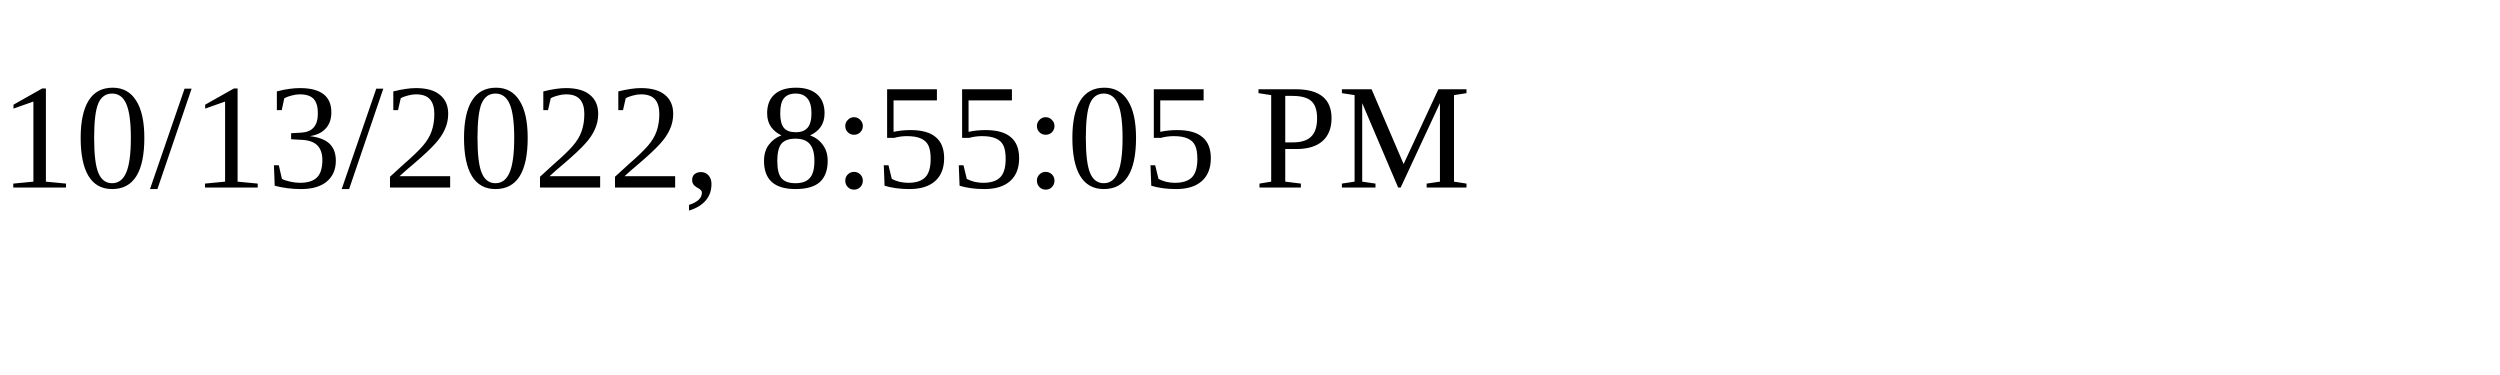
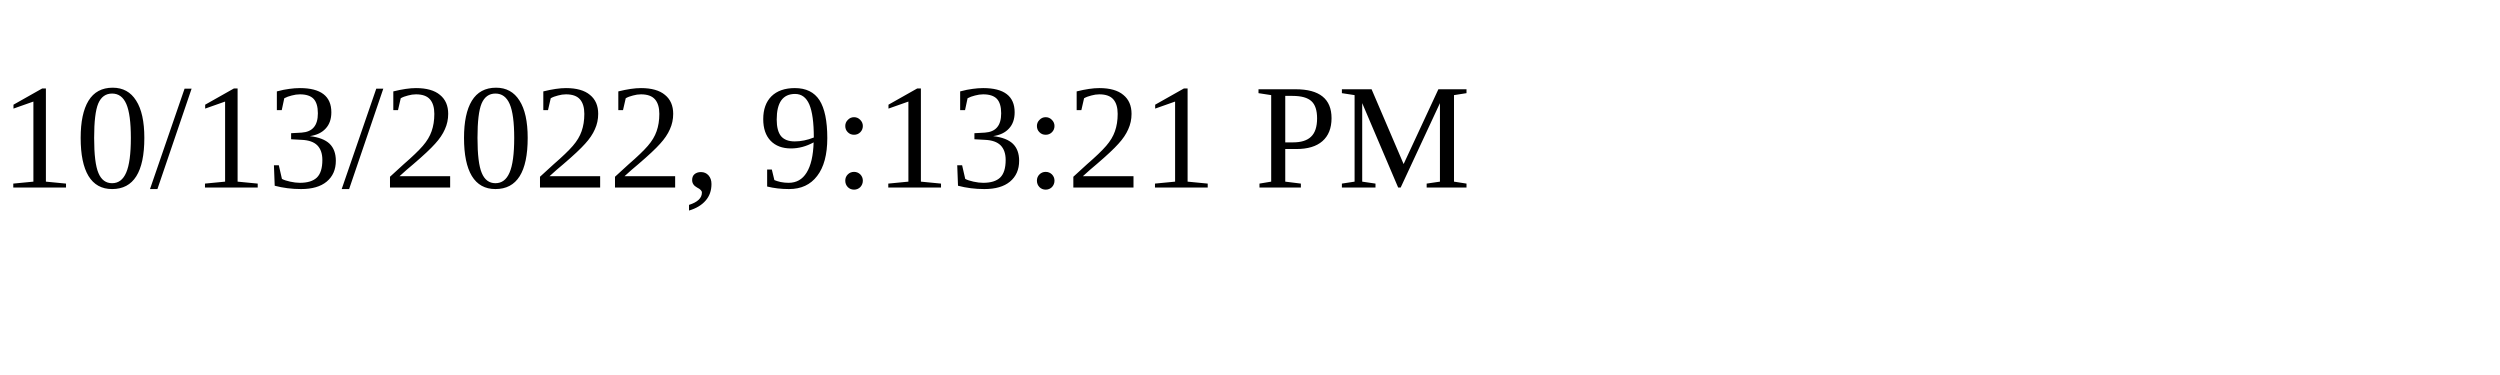
<svg xmlns="http://www.w3.org/2000/svg" height="30" width="200">
-   <text x="0" y="15">10/13/2022, 8:55:05 PM</text>
+   <text x="0" y="15">10/13/2022, 9:13:21 PM</text>
</svg>
